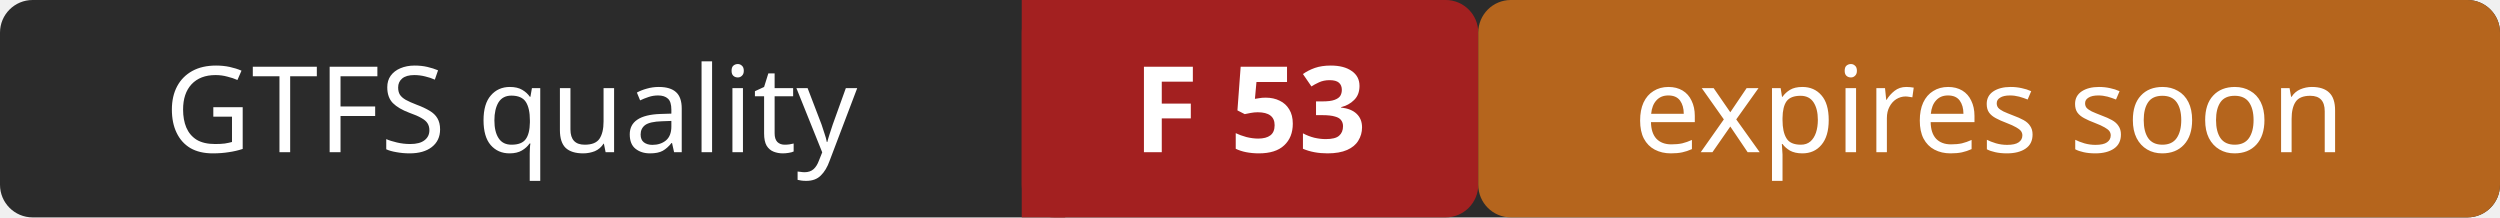
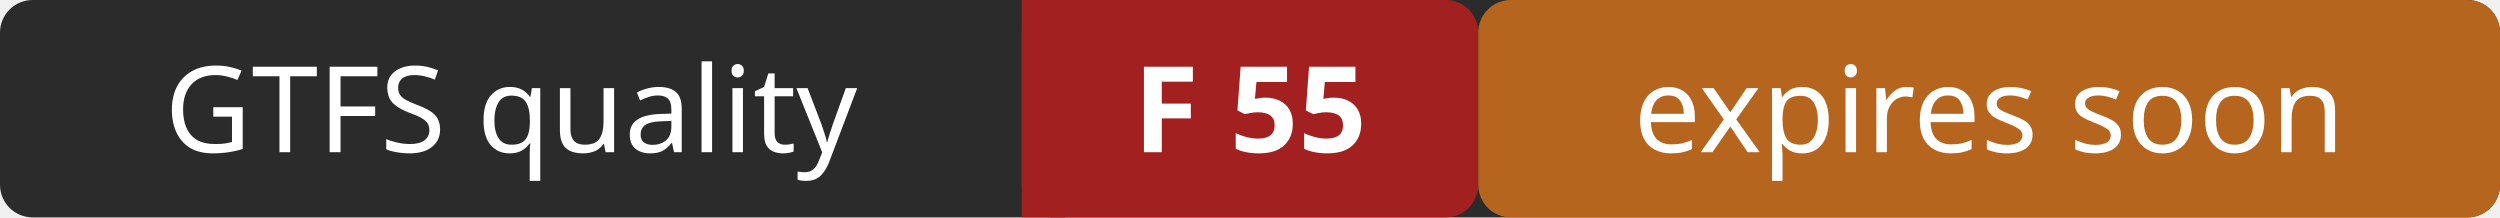
- <svg xmlns="http://www.w3.org/2000/svg" width="230" height="20" role="img" aria-label="GTFS quality: F 53 (expires soon)">
+ <svg xmlns="http://www.w3.org/2000/svg" width="230" height="20" role="img" aria-label="GTFS quality: F 55 (expires soon)">
  <rect width="230" height="20" rx="3" fill="#2b2b2b" />
  <rect x="94" width="42" height="20" rx="3" fill="#a32020" />
  <rect x="94" width="4" height="20" fill="#a32020" />
  <rect x="136" width="94" height="20" rx="3" fill="#b5651d" />
  <g fill="#ffffff" font-family="Verdana,Geneva,sans-serif" font-size="11" text-anchor="middle">
    <text x="47" y="14">GTFS quality</text>
-     <text x="115" y="14" font-weight="bold">F 53</text>
+     <text x="115" y="14" font-weight="bold">F 55</text>
    <text x="183" y="14">expires soon</text>
  </g>
</svg>
